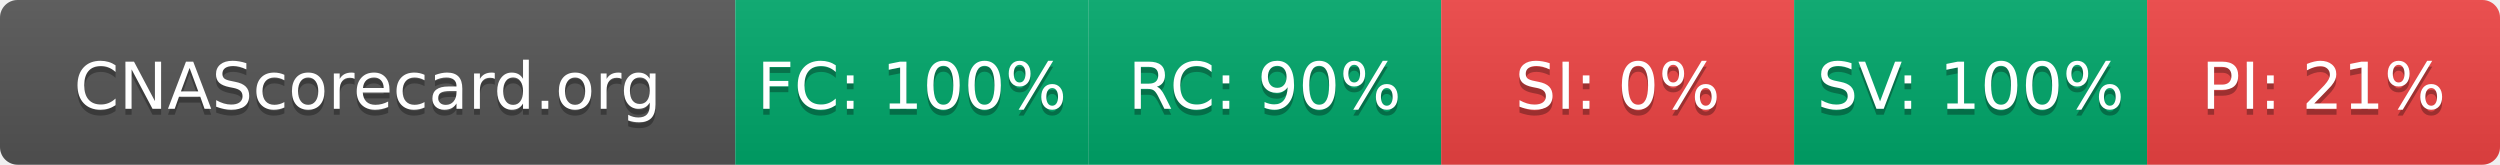
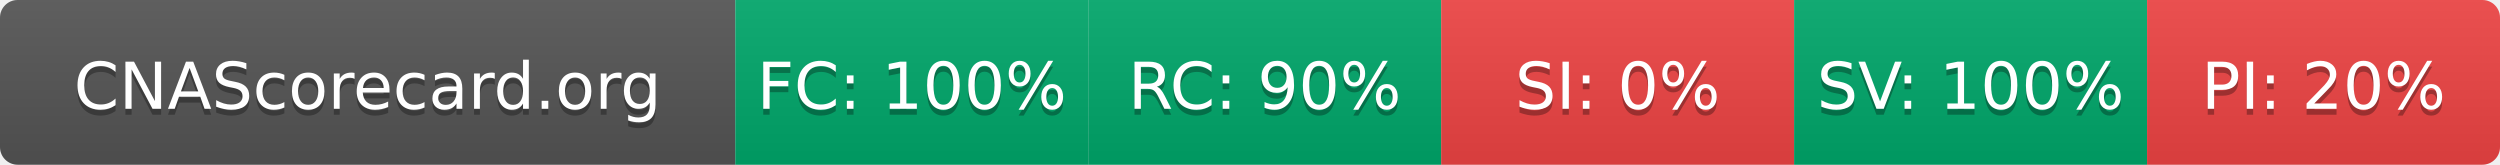
- <svg xmlns="http://www.w3.org/2000/svg" width="425" height="28" role="img" aria-label="CNAScorecard.org: FC:100% RC:90% SI:0% SV:100% PI:21%">
+ <svg xmlns="http://www.w3.org/2000/svg" width="425" height="28" role="img" aria-label="CNAScorecard.org: FC:100% RC:90% SI:0% SV:100% PI:20%">
  <linearGradient id="s" x2="0" y2="100%">
    <stop offset="0" stop-color="#bbb" stop-opacity=".1" />
    <stop offset="1" stop-opacity=".1" />
  </linearGradient>
  <clipPath id="r">
    <rect width="425" height="28" rx="3" fill="#fff" />
  </clipPath>
  <g clip-path="url(#r)">
    <rect width="125" height="28" fill="#555" />
    <rect x="125" width="60" height="28" fill="#00A86B" />
    <rect x="185" width="60" height="28" fill="#00A86B" />
    <rect x="245" width="60" height="28" fill="#EF4444" />
    <rect x="305" width="60" height="28" fill="#00A86B" />
    <rect x="365" width="60" height="28" fill="#EF4444" />
    <rect width="425" height="28" fill="url(#s)" />
  </g>
  <g fill="#fff" text-anchor="middle" font-family="Verdana,Geneva,DejaVu Sans,sans-serif" text-rendering="geometricPrecision" font-size="110">
    <text aria-hidden="true" x="625" y="195" fill="#010101" fill-opacity=".3" transform="scale(.1)" textLength="1050">CNAScorecard.org</text>
    <text x="625" y="185" transform="scale(.1)" fill="#fff" textLength="1050">CNAScorecard.org</text>
    <text aria-hidden="true" x="1550" y="195" fill="#010101" fill-opacity=".3" transform="scale(.1)" textLength="440">FC: 100%</text>
    <text x="1550" y="185" transform="scale(.1)" fill="#fff" textLength="440">FC: 100%</text>
    <text aria-hidden="true" x="2150" y="195" fill="#010101" fill-opacity=".3" transform="scale(.1)" textLength="385">RC: 90%</text>
    <text x="2150" y="185" transform="scale(.1)" fill="#fff" textLength="385">RC: 90%</text>
    <text aria-hidden="true" x="2750" y="195" fill="#010101" fill-opacity=".3" transform="scale(.1)" textLength="330">SI: 0%</text>
    <text x="2750" y="185" transform="scale(.1)" fill="#fff" textLength="330">SI: 0%</text>
    <text aria-hidden="true" x="3350" y="195" fill="#010101" fill-opacity=".3" transform="scale(.1)" textLength="440">SV: 100%</text>
    <text x="3350" y="185" transform="scale(.1)" fill="#fff" textLength="440">SV: 100%</text>
-     <text aria-hidden="true" x="3950" y="195" fill="#010101" fill-opacity=".3" transform="scale(.1)" textLength="385">PI: 21%</text>
-     <text x="3950" y="185" transform="scale(.1)" fill="#fff" textLength="385">PI: 21%</text>
+     <text aria-hidden="true" x="3950" y="195" fill="#010101" fill-opacity=".3" transform="scale(.1)" textLength="385">PI: 20%</text>
+     <text x="3950" y="185" transform="scale(.1)" fill="#fff" textLength="385">PI: 20%</text>
  </g>
</svg>
